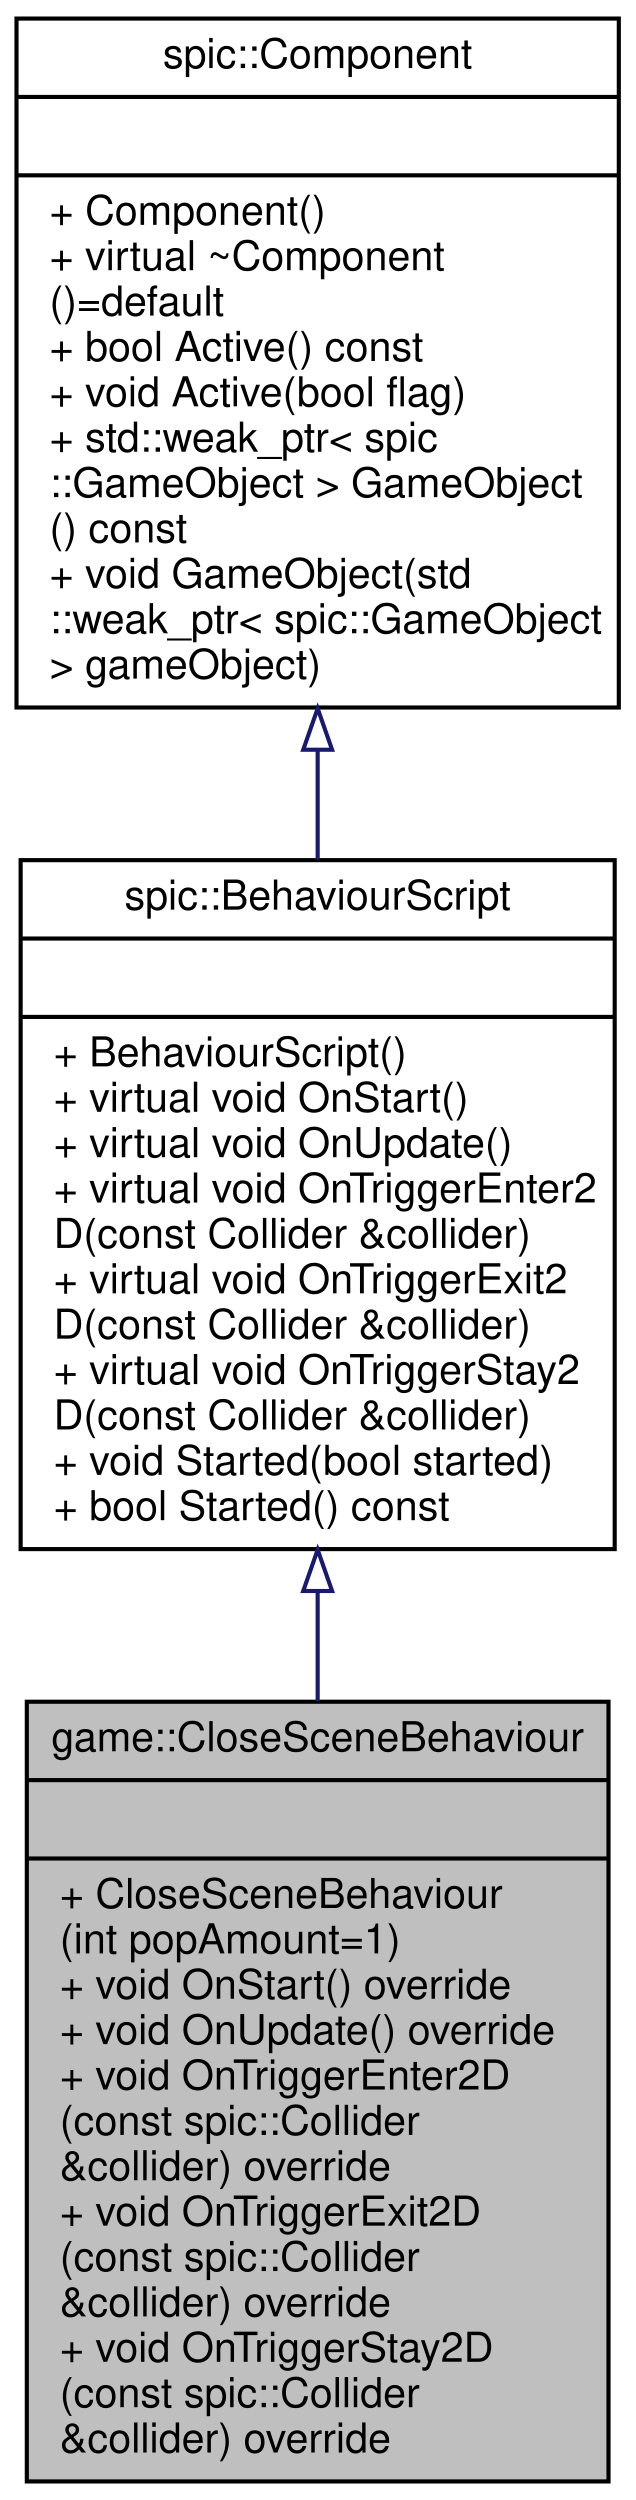
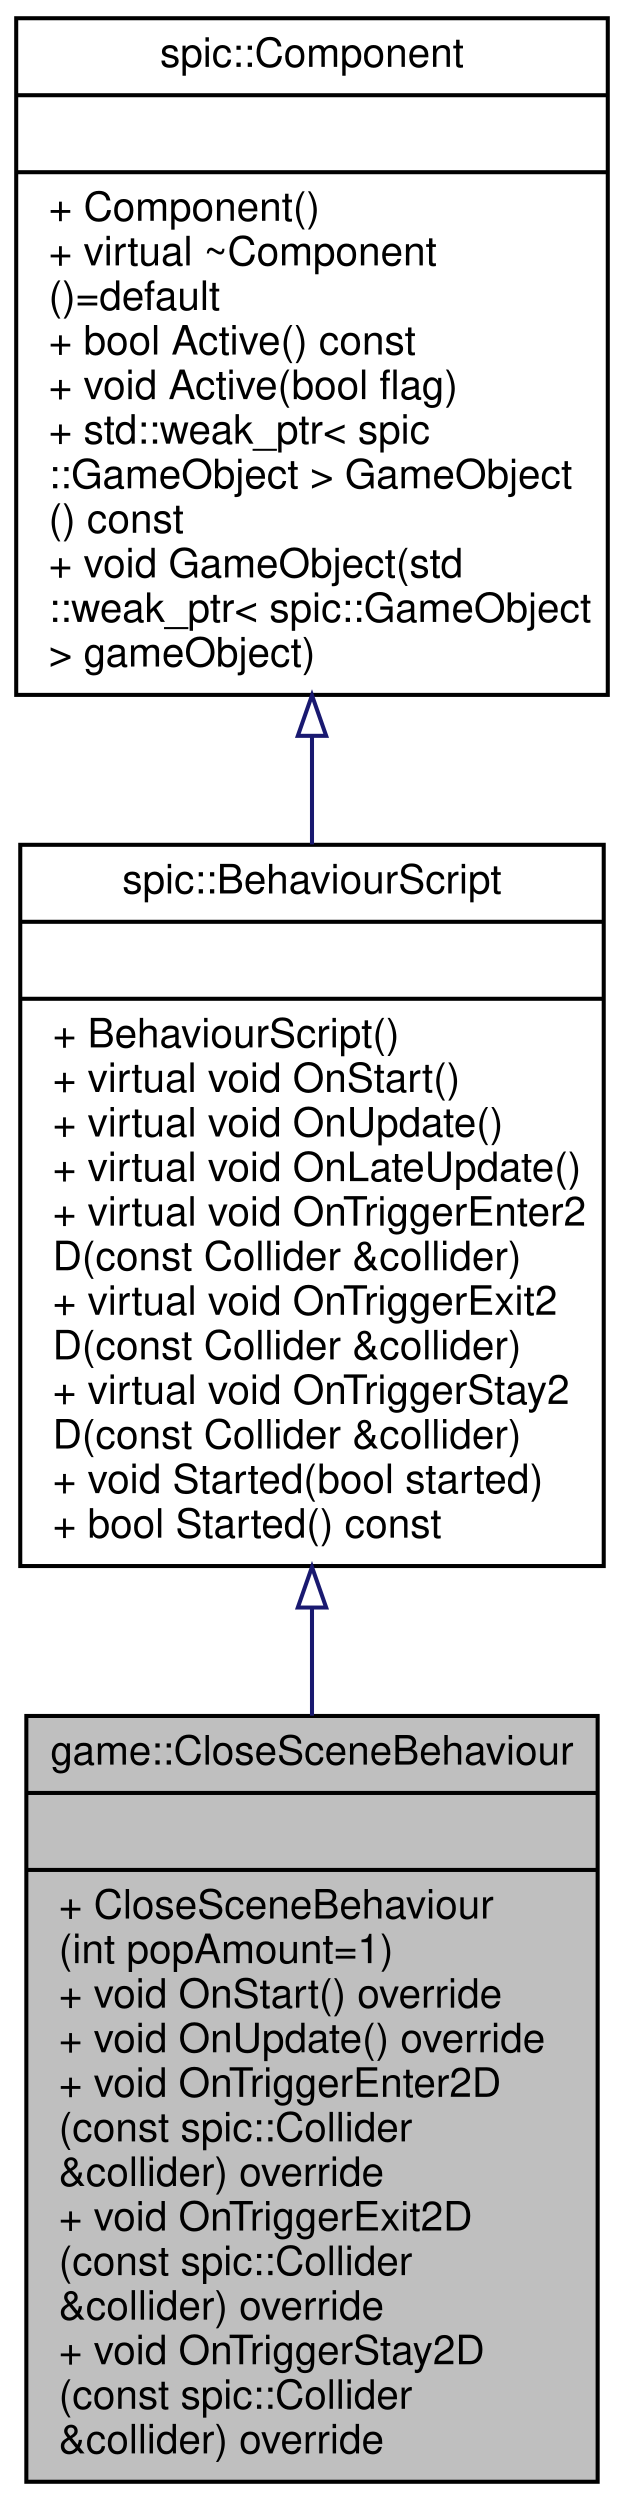
- <svg xmlns="http://www.w3.org/2000/svg" xmlns:xlink="http://www.w3.org/1999/xlink" width="154pt" height="606pt" viewBox="0.00 0.00 154.00 606.00">
-   <g id="graph0" class="graph" transform="scale(1 1) rotate(0) translate(4 602)">
+ <svg xmlns="http://www.w3.org/2000/svg" xmlns:xlink="http://www.w3.org/1999/xlink" width="154pt" height="617pt" viewBox="0.00 0.00 154.00 617.00">
+   <g id="graph0" class="graph" transform="scale(1 1) rotate(0) translate(4 613)">
    <g id="node1" class="node">
      <g id="a_node1">
        <a xlink:title="A script to close the scene when pressing the ESC ky.">
          <polygon fill="#bfbfbf" stroke="black" points="2.5,-0.5 2.5,-189.5 143.5,-189.5 143.5,-0.5 2.5,-0.5" />
          <text text-anchor="middle" x="73" y="-177.5" font-family="Helvetica,sans-Serif" font-size="10.00">game::CloseSceneBehaviour</text>
          <polyline fill="none" stroke="black" points="2.5,-170.5 143.5,-170.5 " />
          <text text-anchor="middle" x="73" y="-158.5" font-family="Helvetica,sans-Serif" font-size="10.00"> </text>
          <polyline fill="none" stroke="black" points="2.5,-151.5 143.5,-151.5 " />
          <text text-anchor="start" x="10.5" y="-139.5" font-family="Helvetica,sans-Serif" font-size="10.00">+ CloseSceneBehaviour</text>
          <text text-anchor="start" x="10.5" y="-128.5" font-family="Helvetica,sans-Serif" font-size="10.00">(int popAmount=1)</text>
          <text text-anchor="start" x="10.5" y="-117.5" font-family="Helvetica,sans-Serif" font-size="10.00">+ void OnStart() override</text>
          <text text-anchor="start" x="10.5" y="-106.5" font-family="Helvetica,sans-Serif" font-size="10.00">+ void OnUpdate() override</text>
          <text text-anchor="start" x="10.5" y="-95.5" font-family="Helvetica,sans-Serif" font-size="10.00">+ void OnTriggerEnter2D</text>
          <text text-anchor="start" x="10.5" y="-84.5" font-family="Helvetica,sans-Serif" font-size="10.00">(const spic::Collider</text>
          <text text-anchor="start" x="10.5" y="-73.5" font-family="Helvetica,sans-Serif" font-size="10.00"> &amp;collider) override</text>
          <text text-anchor="start" x="10.5" y="-62.5" font-family="Helvetica,sans-Serif" font-size="10.00">+ void OnTriggerExit2D</text>
          <text text-anchor="start" x="10.5" y="-51.5" font-family="Helvetica,sans-Serif" font-size="10.00">(const spic::Collider</text>
          <text text-anchor="start" x="10.5" y="-40.5" font-family="Helvetica,sans-Serif" font-size="10.00"> &amp;collider) override</text>
          <text text-anchor="start" x="10.5" y="-29.5" font-family="Helvetica,sans-Serif" font-size="10.00">+ void OnTriggerStay2D</text>
          <text text-anchor="start" x="10.5" y="-18.5" font-family="Helvetica,sans-Serif" font-size="10.00">(const spic::Collider</text>
          <text text-anchor="start" x="10.5" y="-7.5" font-family="Helvetica,sans-Serif" font-size="10.00"> &amp;collider) override</text>
        </a>
      </g>
    </g>
    <g id="node2" class="node">
      <g id="a_node2">
        <a xlink:href="classspic_1_1BehaviourScript.html" target="_top" xlink:title="Base class for script running in the game.">
-           <polygon fill="none" stroke="black" points="1,-226.5 1,-393.5 145,-393.5 145,-226.5 1,-226.5" />
-           <text text-anchor="middle" x="73" y="-381.5" font-family="Helvetica,sans-Serif" font-size="10.00">spic::BehaviourScript</text>
-           <polyline fill="none" stroke="black" points="1,-374.5 145,-374.5 " />
-           <text text-anchor="middle" x="73" y="-362.5" font-family="Helvetica,sans-Serif" font-size="10.00"> </text>
-           <polyline fill="none" stroke="black" points="1,-355.5 145,-355.5 " />
-           <text text-anchor="start" x="9" y="-343.5" font-family="Helvetica,sans-Serif" font-size="10.00">+ BehaviourScript()</text>
-           <text text-anchor="start" x="9" y="-332.5" font-family="Helvetica,sans-Serif" font-size="10.00">+ virtual void OnStart()</text>
-           <text text-anchor="start" x="9" y="-321.5" font-family="Helvetica,sans-Serif" font-size="10.00">+ virtual void OnUpdate()</text>
+           <polygon fill="none" stroke="black" points="1,-226.5 1,-404.5 145,-404.5 145,-226.5 1,-226.5" />
+           <text text-anchor="middle" x="73" y="-392.5" font-family="Helvetica,sans-Serif" font-size="10.00">spic::BehaviourScript</text>
+           <polyline fill="none" stroke="black" points="1,-385.5 145,-385.5 " />
+           <text text-anchor="middle" x="73" y="-373.5" font-family="Helvetica,sans-Serif" font-size="10.00"> </text>
+           <polyline fill="none" stroke="black" points="1,-366.5 145,-366.5 " />
+           <text text-anchor="start" x="9" y="-354.5" font-family="Helvetica,sans-Serif" font-size="10.00">+ BehaviourScript()</text>
+           <text text-anchor="start" x="9" y="-343.5" font-family="Helvetica,sans-Serif" font-size="10.00">+ virtual void OnStart()</text>
+           <text text-anchor="start" x="9" y="-332.5" font-family="Helvetica,sans-Serif" font-size="10.00">+ virtual void OnUpdate()</text>
+           <text text-anchor="start" x="9" y="-321.5" font-family="Helvetica,sans-Serif" font-size="10.00">+ virtual void OnLateUpdate()</text>
          <text text-anchor="start" x="9" y="-310.5" font-family="Helvetica,sans-Serif" font-size="10.00">+ virtual void OnTriggerEnter2</text>
          <text text-anchor="start" x="9" y="-299.5" font-family="Helvetica,sans-Serif" font-size="10.00">D(const Collider &amp;collider)</text>
          <text text-anchor="start" x="9" y="-288.5" font-family="Helvetica,sans-Serif" font-size="10.00">+ virtual void OnTriggerExit2</text>
          <text text-anchor="start" x="9" y="-277.5" font-family="Helvetica,sans-Serif" font-size="10.00">D(const Collider &amp;collider)</text>
          <text text-anchor="start" x="9" y="-266.5" font-family="Helvetica,sans-Serif" font-size="10.00">+ virtual void OnTriggerStay2</text>
          <text text-anchor="start" x="9" y="-255.5" font-family="Helvetica,sans-Serif" font-size="10.00">D(const Collider &amp;collider)</text>
          <text text-anchor="start" x="9" y="-244.5" font-family="Helvetica,sans-Serif" font-size="10.00">+ void Started(bool started)</text>
          <text text-anchor="start" x="9" y="-233.5" font-family="Helvetica,sans-Serif" font-size="10.00">+ bool Started() const</text>
        </a>
      </g>
    </g>
    <g id="edge1" class="edge">
-       <path fill="none" stroke="midnightblue" d="M73,-216.09C73,-207.3 73,-198.38 73,-189.58" />
-       <polygon fill="none" stroke="midnightblue" points="69.5,-216.34 73,-226.34 76.5,-216.34 69.5,-216.34" />
+       <path fill="none" stroke="midnightblue" d="M73,-215.99C73,-207.2 73,-198.32 73,-189.57" />
+       <polygon fill="none" stroke="midnightblue" points="69.5,-216.26 73,-226.26 76.5,-216.26 69.5,-216.26" />
    </g>
    <g id="node3" class="node">
      <g id="a_node3">
        <a xlink:href="classspic_1_1Component.html" target="_top" xlink:title="Base class for all components. @spicapi.">
-           <polygon fill="none" stroke="black" points="0,-430.5 0,-597.5 146,-597.5 146,-430.5 0,-430.5" />
-           <text text-anchor="middle" x="73" y="-585.5" font-family="Helvetica,sans-Serif" font-size="10.00">spic::Component</text>
-           <polyline fill="none" stroke="black" points="0,-578.5 146,-578.5 " />
-           <text text-anchor="middle" x="73" y="-566.5" font-family="Helvetica,sans-Serif" font-size="10.00"> </text>
-           <polyline fill="none" stroke="black" points="0,-559.5 146,-559.5 " />
-           <text text-anchor="start" x="8" y="-547.5" font-family="Helvetica,sans-Serif" font-size="10.00">+ Component()</text>
-           <text text-anchor="start" x="8" y="-536.5" font-family="Helvetica,sans-Serif" font-size="10.00">+ virtual ~Component</text>
-           <text text-anchor="start" x="8" y="-525.5" font-family="Helvetica,sans-Serif" font-size="10.00">()=default</text>
-           <text text-anchor="start" x="8" y="-514.5" font-family="Helvetica,sans-Serif" font-size="10.00">+ bool Active() const</text>
-           <text text-anchor="start" x="8" y="-503.5" font-family="Helvetica,sans-Serif" font-size="10.00">+ void Active(bool flag)</text>
-           <text text-anchor="start" x="8" y="-492.5" font-family="Helvetica,sans-Serif" font-size="10.00">+ std::weak_ptr&lt; spic</text>
-           <text text-anchor="start" x="8" y="-481.5" font-family="Helvetica,sans-Serif" font-size="10.00">::GameObject &gt; GameObject</text>
-           <text text-anchor="start" x="8" y="-470.5" font-family="Helvetica,sans-Serif" font-size="10.00">() const</text>
-           <text text-anchor="start" x="8" y="-459.5" font-family="Helvetica,sans-Serif" font-size="10.00">+ void GameObject(std</text>
-           <text text-anchor="start" x="8" y="-448.5" font-family="Helvetica,sans-Serif" font-size="10.00">::weak_ptr&lt; spic::GameObject</text>
-           <text text-anchor="start" x="8" y="-437.5" font-family="Helvetica,sans-Serif" font-size="10.00"> &gt; gameObject)</text>
+           <polygon fill="none" stroke="black" points="0,-441.5 0,-608.5 146,-608.5 146,-441.5 0,-441.5" />
+           <text text-anchor="middle" x="73" y="-596.5" font-family="Helvetica,sans-Serif" font-size="10.00">spic::Component</text>
+           <polyline fill="none" stroke="black" points="0,-589.5 146,-589.5 " />
+           <text text-anchor="middle" x="73" y="-577.5" font-family="Helvetica,sans-Serif" font-size="10.00"> </text>
+           <polyline fill="none" stroke="black" points="0,-570.5 146,-570.5 " />
+           <text text-anchor="start" x="8" y="-558.5" font-family="Helvetica,sans-Serif" font-size="10.00">+ Component()</text>
+           <text text-anchor="start" x="8" y="-547.5" font-family="Helvetica,sans-Serif" font-size="10.00">+ virtual ~Component</text>
+           <text text-anchor="start" x="8" y="-536.5" font-family="Helvetica,sans-Serif" font-size="10.00">()=default</text>
+           <text text-anchor="start" x="8" y="-525.5" font-family="Helvetica,sans-Serif" font-size="10.00">+ bool Active() const</text>
+           <text text-anchor="start" x="8" y="-514.5" font-family="Helvetica,sans-Serif" font-size="10.00">+ void Active(bool flag)</text>
+           <text text-anchor="start" x="8" y="-503.5" font-family="Helvetica,sans-Serif" font-size="10.00">+ std::weak_ptr&lt; spic</text>
+           <text text-anchor="start" x="8" y="-492.5" font-family="Helvetica,sans-Serif" font-size="10.00">::GameObject &gt; GameObject</text>
+           <text text-anchor="start" x="8" y="-481.5" font-family="Helvetica,sans-Serif" font-size="10.00">() const</text>
+           <text text-anchor="start" x="8" y="-470.5" font-family="Helvetica,sans-Serif" font-size="10.00">+ void GameObject(std</text>
+           <text text-anchor="start" x="8" y="-459.5" font-family="Helvetica,sans-Serif" font-size="10.00">::weak_ptr&lt; spic::GameObject</text>
+           <text text-anchor="start" x="8" y="-448.5" font-family="Helvetica,sans-Serif" font-size="10.00"> &gt; gameObject)</text>
        </a>
      </g>
    </g>
    <g id="edge2" class="edge">
-       <path fill="none" stroke="midnightblue" d="M73,-419.98C73,-411.18 73,-402.31 73,-393.62" />
-       <polygon fill="none" stroke="midnightblue" points="69.5,-420.26 73,-430.26 76.5,-420.26 69.5,-420.26" />
+       <path fill="none" stroke="midnightblue" d="M73,-431.11C73,-422.3 73,-413.38 73,-404.61" />
+       <polygon fill="none" stroke="midnightblue" points="69.5,-431.39 73,-441.39 76.5,-431.39 69.5,-431.39" />
    </g>
  </g>
</svg>
